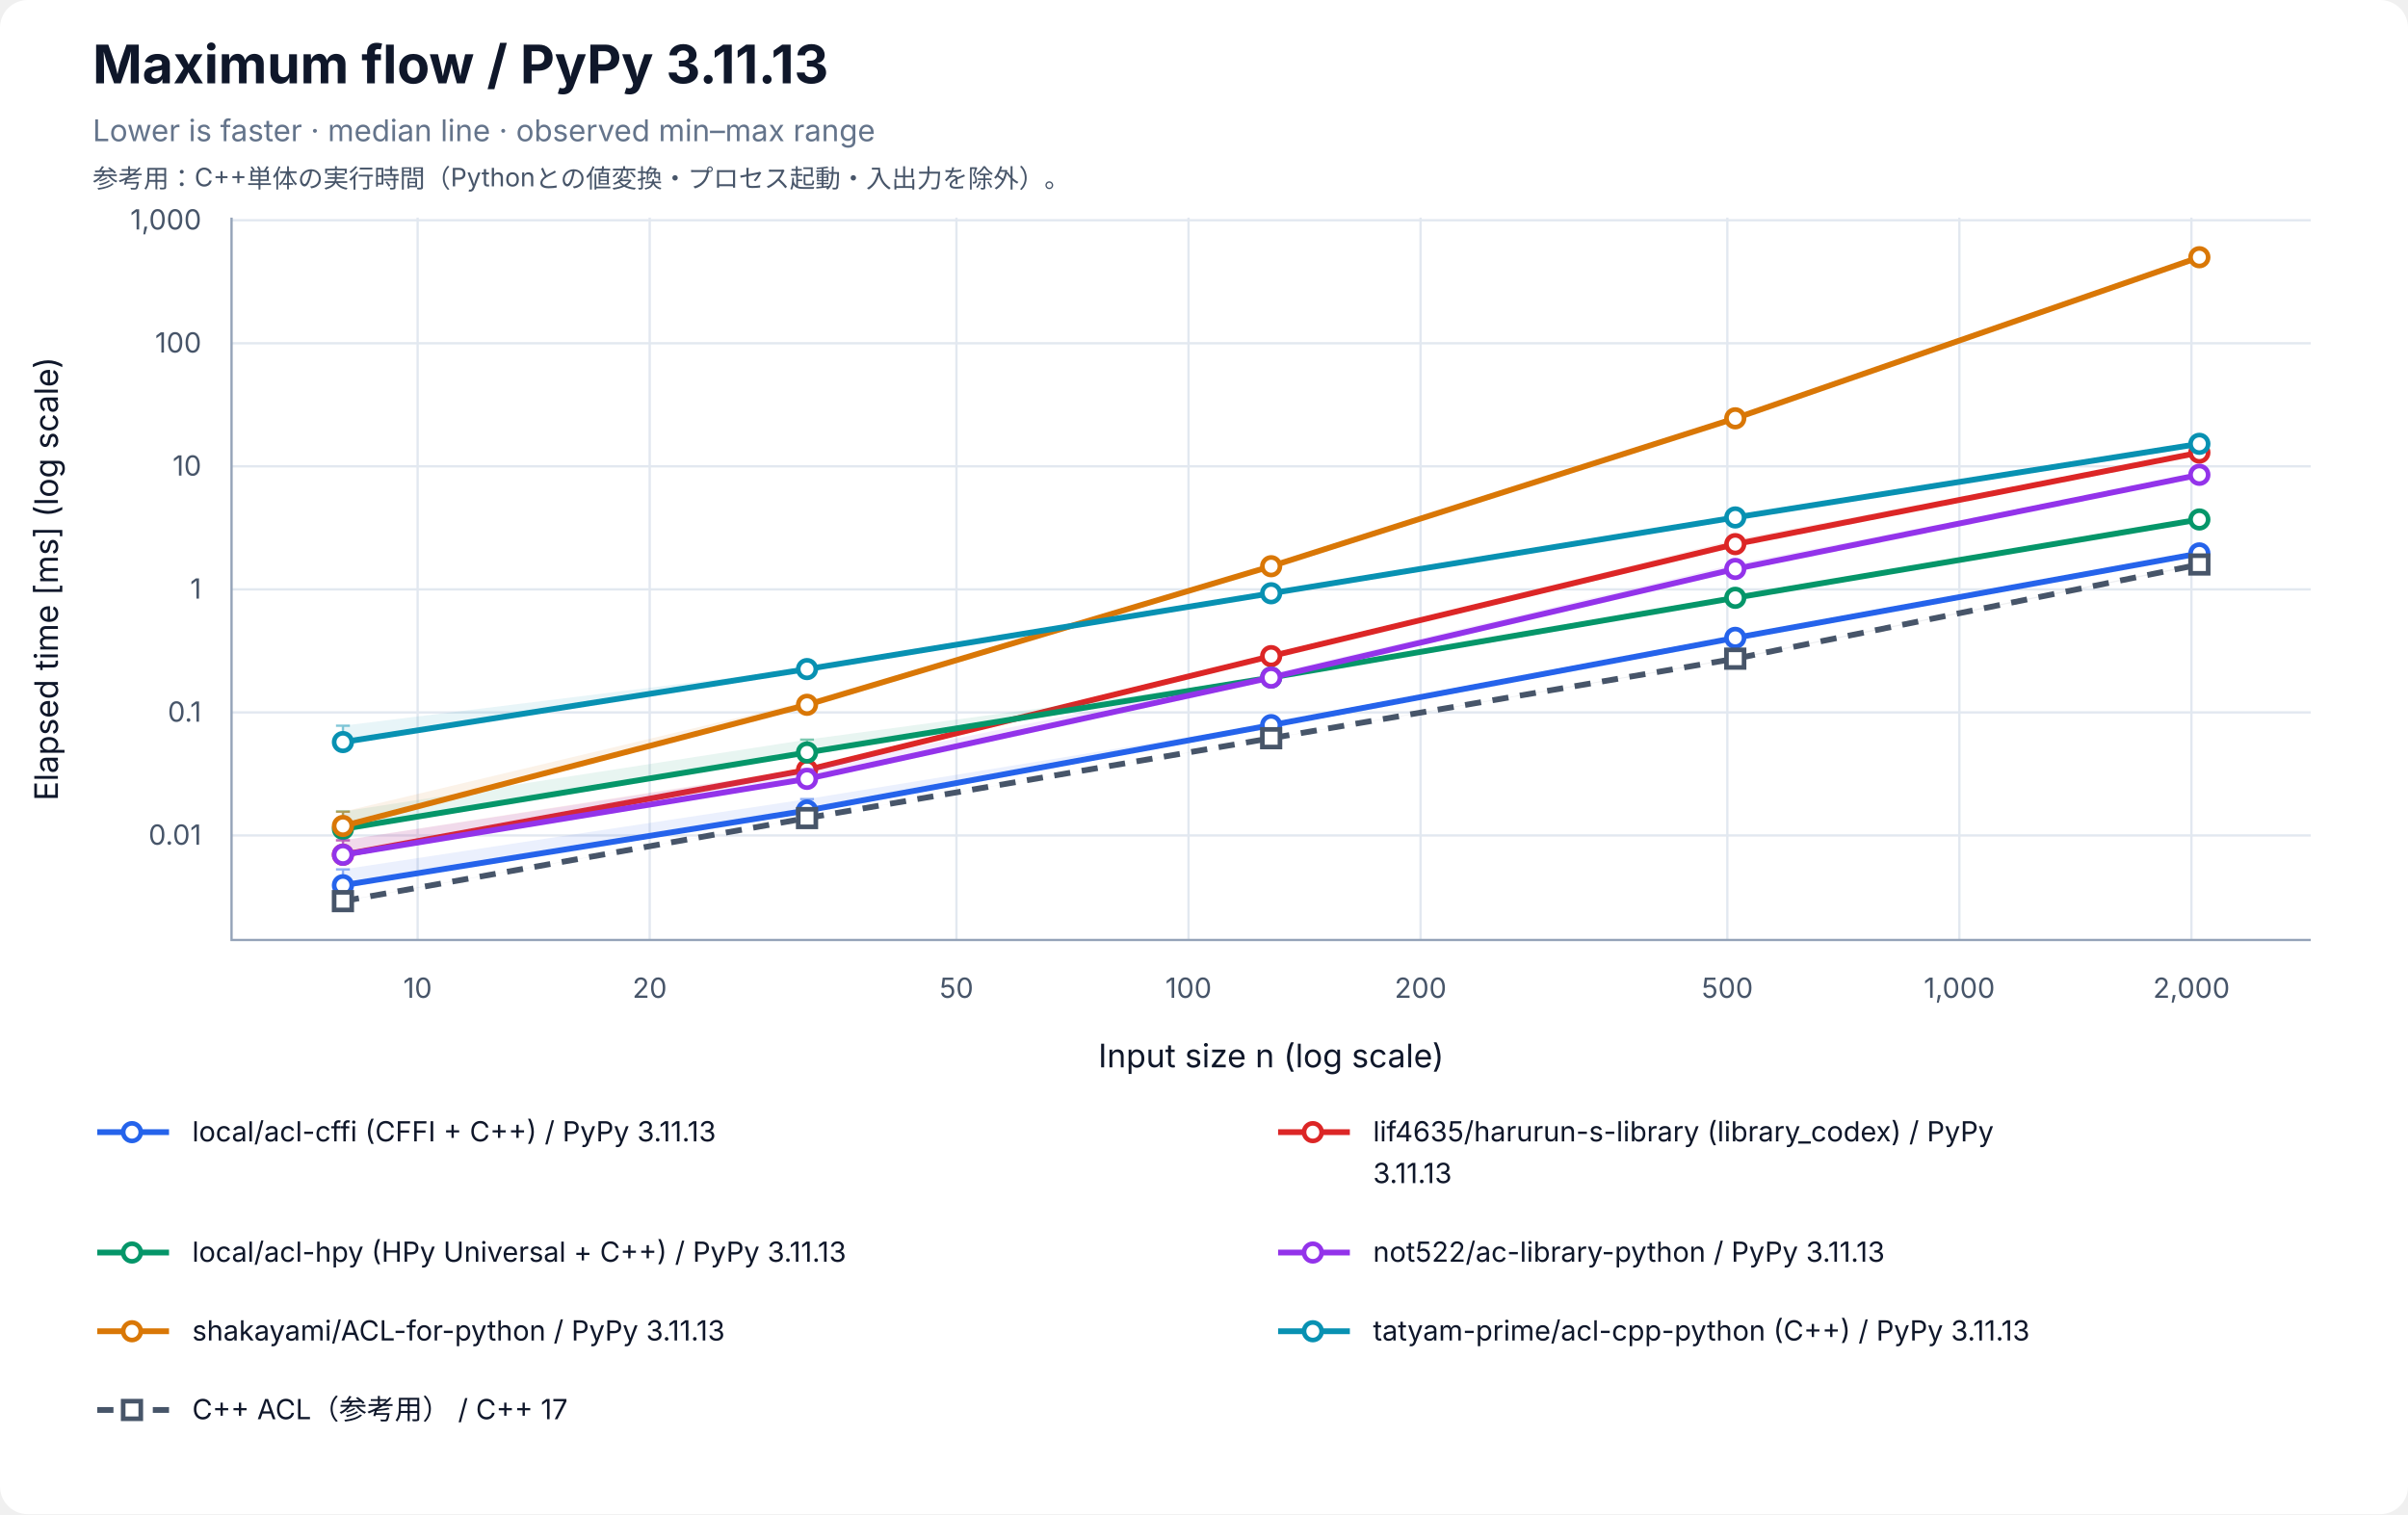
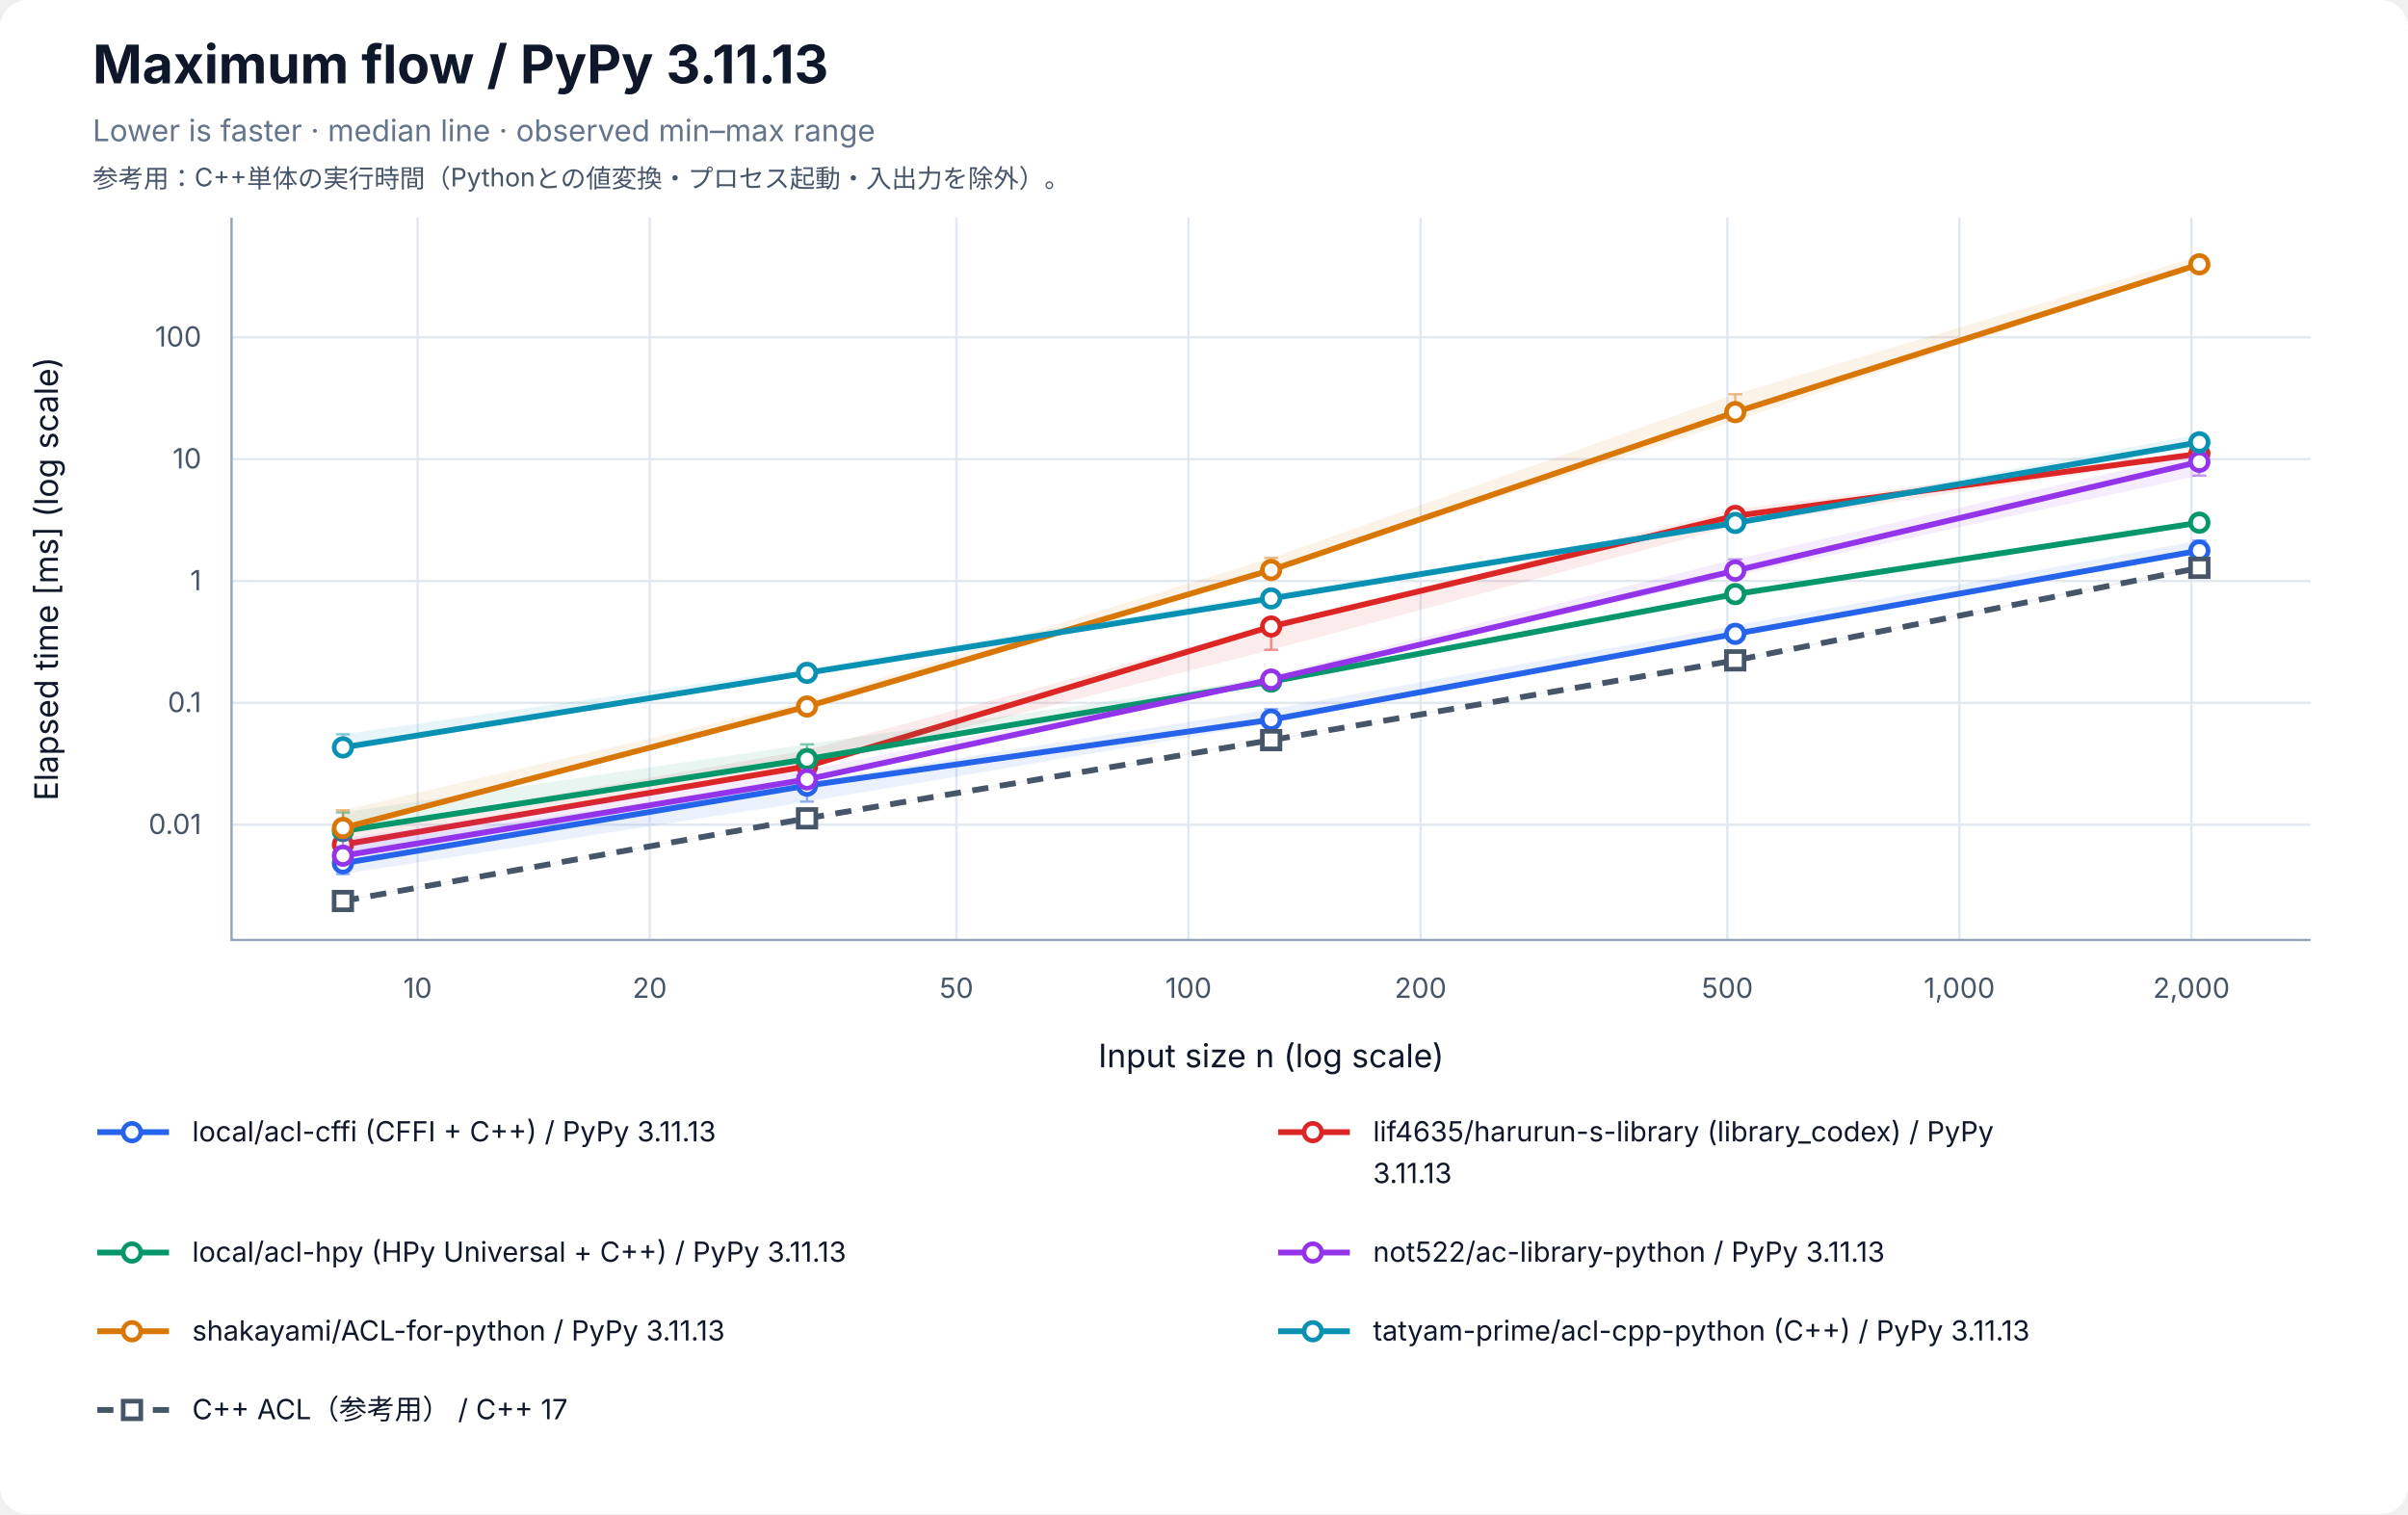
<svg xmlns="http://www.w3.org/2000/svg" width="1040" height="654" viewBox="0 0 1040 654" role="img" aria-labelledby="title desc">
  <rect width="100%" height="100%" rx="12" fill="white" />
  <g font-family="-apple-system, BlinkMacSystemFont, Segoe UI, sans-serif" fill="#0f172a">
    <text x="40" y="36" font-size="23" font-weight="700">Maximum flow / PyPy 3.11.13</text>
    <text x="40" y="61" font-size="13" fill="#64748b">Lower is faster · median line · observed min–max range</text>
    <text x="40" y="81" font-size="11" fill="#475569">参考用：C++単体の実行時間（Pythonとの値変換・プロセス起動・入出力を除外）。</text>
    <line x1="180.37" y1="94" x2="180.37" y2="406" stroke="#e2e8f0" />
    <text x="180.37" y="431" font-size="12" text-anchor="middle" fill="#475569">10</text>
    <line x1="280.60" y1="94" x2="280.60" y2="406" stroke="#e2e8f0" />
    <text x="280.60" y="431" font-size="12" text-anchor="middle" fill="#475569">20</text>
    <line x1="413.08" y1="94" x2="413.08" y2="406" stroke="#e2e8f0" />
    <text x="413.08" y="431" font-size="12" text-anchor="middle" fill="#475569">50</text>
    <line x1="513.31" y1="94" x2="513.31" y2="406" stroke="#e2e8f0" />
    <text x="513.31" y="431" font-size="12" text-anchor="middle" fill="#475569">100</text>
    <line x1="613.53" y1="94" x2="613.53" y2="406" stroke="#e2e8f0" />
    <text x="613.53" y="431" font-size="12" text-anchor="middle" fill="#475569">200</text>
    <line x1="746.02" y1="94" x2="746.02" y2="406" stroke="#e2e8f0" />
    <text x="746.02" y="431" font-size="12" text-anchor="middle" fill="#475569">500</text>
    <line x1="846.24" y1="94" x2="846.24" y2="406" stroke="#e2e8f0" />
    <text x="846.24" y="431" font-size="12" text-anchor="middle" fill="#475569">1,000</text>
    <line x1="946.46" y1="94" x2="946.46" y2="406" stroke="#e2e8f0" />
    <text x="946.46" y="431" font-size="12" text-anchor="middle" fill="#475569">2,000</text>
-     <line x1="100" y1="360.85" x2="998" y2="360.85" stroke="#e2e8f0" />
-     <text x="87" y="364.85" font-size="12" text-anchor="end" fill="#475569">0.01</text>
-     <line x1="100" y1="307.71" x2="998" y2="307.71" stroke="#e2e8f0" />
-     <text x="87" y="311.71" font-size="12" text-anchor="end" fill="#475569">0.1</text>
-     <line x1="100" y1="254.56" x2="998" y2="254.56" stroke="#e2e8f0" />
-     <text x="87" y="258.56" font-size="12" text-anchor="end" fill="#475569">1</text>
-     <line x1="100" y1="201.42" x2="998" y2="201.42" stroke="#e2e8f0" />
-     <text x="87" y="205.42" font-size="12" text-anchor="end" fill="#475569">10</text>
-     <line x1="100" y1="148.27" x2="998" y2="148.27" stroke="#e2e8f0" />
-     <text x="87" y="152.27" font-size="12" text-anchor="end" fill="#475569">100</text>
-     <line x1="100" y1="95.13" x2="998" y2="95.13" stroke="#e2e8f0" />
-     <text x="87" y="99.13" font-size="12" text-anchor="end" fill="#475569">1,000</text>
+     <line x1="100" y1="356.22" x2="998" y2="356.22" stroke="#e2e8f0" />
+     <text x="87" y="360.22" font-size="12" text-anchor="end" fill="#475569">0.01</text>
+     <line x1="100" y1="303.58" x2="998" y2="303.58" stroke="#e2e8f0" />
+     <text x="87" y="307.58" font-size="12" text-anchor="end" fill="#475569">0.1</text>
+     <line x1="100" y1="250.94" x2="998" y2="250.94" stroke="#e2e8f0" />
+     <text x="87" y="254.94" font-size="12" text-anchor="end" fill="#475569">1</text>
+     <line x1="100" y1="198.31" x2="998" y2="198.31" stroke="#e2e8f0" />
+     <text x="87" y="202.31" font-size="12" text-anchor="end" fill="#475569">10</text>
+     <line x1="100" y1="145.67" x2="998" y2="145.67" stroke="#e2e8f0" />
+     <text x="87" y="149.67" font-size="12" text-anchor="end" fill="#475569">100</text>
    <path d="M100 94 V406 H998" fill="none" stroke="#94a3b8" />
    <text x="549" y="461" font-size="14" text-anchor="middle">Input size n (log scale)</text>
    <text transform="translate(25 250) rotate(-90)" font-size="14" text-anchor="middle">Elapsed time [ms] (log scale)</text>
-     <polygon points="148.11,375.51 348.55,345.13 549.00,312.50 749.45,274.62 949.89,239.00 949.89,239.24 749.45,275.71 549.00,313.59 348.55,350.21 148.11,382.74" fill="#2563eb" fill-opacity="0.09" />
-     <path d="M148.11,375.51 V382.74 M145.11,375.51 H151.11 M145.11,382.74 H151.11" stroke="#2563eb" stroke-opacity="0.5" fill="none" />
-     <path d="M348.55,345.13 V350.21 M345.55,345.13 H351.55 M345.55,350.21 H351.55" stroke="#2563eb" stroke-opacity="0.5" fill="none" />
-     <path d="M549.00,312.50 V313.59 M546.00,312.50 H552.00 M546.00,313.59 H552.00" stroke="#2563eb" stroke-opacity="0.5" fill="none" />
-     <path d="M749.45,274.62 V275.71 M746.45,274.62 H752.45 M746.45,275.71 H752.45" stroke="#2563eb" stroke-opacity="0.5" fill="none" />
-     <path d="M949.89,239.00 V239.24 M946.89,239.00 H952.89 M946.89,239.24 H952.89" stroke="#2563eb" stroke-opacity="0.5" fill="none" />
-     <polyline points="148.11,382.36 348.55,350.08 549.00,313.21 749.45,275.51 949.89,239.03" fill="none" stroke="#2563eb" stroke-width="2.5" />
-     <circle cx="148.11" cy="382.36" r="3.8" fill="white" stroke="#2563eb" stroke-width="2" />
-     <circle cx="348.55" cy="350.08" r="3.8" fill="white" stroke="#2563eb" stroke-width="2" />
-     <circle cx="549.00" cy="313.21" r="3.8" fill="white" stroke="#2563eb" stroke-width="2" />
-     <circle cx="749.45" cy="275.51" r="3.8" fill="white" stroke="#2563eb" stroke-width="2" />
-     <circle cx="949.89" cy="239.03" r="3.8" fill="white" stroke="#2563eb" stroke-width="2" />
-     <polygon points="148.11,362.95 348.55,331.79 549.00,283.04 749.45,233.02 949.89,195.01 949.89,195.53 749.45,235.49 549.00,283.46 348.55,332.68 148.11,369.27" fill="#dc2626" fill-opacity="0.09" />
-     <path d="M148.11,362.95 V369.27 M145.11,362.95 H151.11 M145.11,369.27 H151.11" stroke="#dc2626" stroke-opacity="0.5" fill="none" />
-     <path d="M348.55,331.79 V332.68 M345.55,331.79 H351.55 M345.55,332.68 H351.55" stroke="#dc2626" stroke-opacity="0.5" fill="none" />
-     <path d="M549.00,283.04 V283.46 M546.00,283.04 H552.00 M546.00,283.46 H552.00" stroke="#dc2626" stroke-opacity="0.5" fill="none" />
-     <path d="M749.45,233.02 V235.49 M746.45,233.02 H752.45 M746.45,235.49 H752.45" stroke="#dc2626" stroke-opacity="0.5" fill="none" />
-     <path d="M949.89,195.01 V195.53 M946.89,195.01 H952.89 M946.89,195.53 H952.89" stroke="#dc2626" stroke-opacity="0.5" fill="none" />
-     <polyline points="148.11,369.18 348.55,332.54 549.00,283.40 749.45,235.03 949.89,195.48" fill="none" stroke="#dc2626" stroke-width="2.5" />
-     <circle cx="148.11" cy="369.18" r="3.8" fill="white" stroke="#dc2626" stroke-width="2" />
-     <circle cx="348.55" cy="332.54" r="3.8" fill="white" stroke="#dc2626" stroke-width="2" />
-     <circle cx="549.00" cy="283.40" r="3.8" fill="white" stroke="#dc2626" stroke-width="2" />
-     <circle cx="749.45" cy="235.03" r="3.8" fill="white" stroke="#dc2626" stroke-width="2" />
-     <circle cx="949.89" cy="195.48" r="3.8" fill="white" stroke="#dc2626" stroke-width="2" />
-     <polygon points="148.11,350.52 348.55,319.46 549.00,292.52 749.45,257.88 949.89,224.08 949.89,224.50 749.45,258.31 549.00,293.20 348.55,325.51 148.11,358.17" fill="#059669" fill-opacity="0.09" />
-     <path d="M148.11,350.52 V358.17 M145.11,350.52 H151.11 M145.11,358.17 H151.11" stroke="#059669" stroke-opacity="0.5" fill="none" />
-     <path d="M348.55,319.46 V325.51 M345.55,319.46 H351.55 M345.55,325.51 H351.55" stroke="#059669" stroke-opacity="0.5" fill="none" />
-     <path d="M549.00,292.52 V293.20 M546.00,292.52 H552.00 M546.00,293.20 H552.00" stroke="#059669" stroke-opacity="0.5" fill="none" />
-     <path d="M749.45,257.88 V258.31 M746.45,257.88 H752.45 M746.45,258.31 H752.45" stroke="#059669" stroke-opacity="0.5" fill="none" />
-     <path d="M949.89,224.08 V224.50 M946.89,224.08 H952.89 M946.89,224.50 H952.89" stroke="#059669" stroke-opacity="0.5" fill="none" />
-     <polyline points="148.11,358.03 348.55,325.02 549.00,292.64 749.45,258.21 949.89,224.38" fill="none" stroke="#059669" stroke-width="2.5" />
-     <circle cx="148.11" cy="358.03" r="3.8" fill="white" stroke="#059669" stroke-width="2" />
-     <circle cx="348.55" cy="325.02" r="3.8" fill="white" stroke="#059669" stroke-width="2" />
-     <circle cx="549.00" cy="292.64" r="3.8" fill="white" stroke="#059669" stroke-width="2" />
-     <circle cx="749.45" cy="258.21" r="3.8" fill="white" stroke="#059669" stroke-width="2" />
-     <circle cx="949.89" cy="224.38" r="3.8" fill="white" stroke="#059669" stroke-width="2" />
-     <polygon points="148.11,362.96 348.55,332.23 549.00,291.01 749.45,243.63 949.89,204.59 949.89,205.25 749.45,246.18 549.00,293.02 348.55,336.59 148.11,369.33" fill="#9333ea" fill-opacity="0.09" />
-     <path d="M148.11,362.96 V369.33 M145.11,362.96 H151.11 M145.11,369.33 H151.11" stroke="#9333ea" stroke-opacity="0.5" fill="none" />
-     <path d="M348.55,332.23 V336.59 M345.55,332.23 H351.55 M345.55,336.59 H351.55" stroke="#9333ea" stroke-opacity="0.5" fill="none" />
-     <path d="M549.00,291.01 V293.02 M546.00,291.01 H552.00 M546.00,293.02 H552.00" stroke="#9333ea" stroke-opacity="0.5" fill="none" />
-     <path d="M749.45,243.63 V246.18 M746.45,243.63 H752.45 M746.45,246.18 H752.45" stroke="#9333ea" stroke-opacity="0.5" fill="none" />
-     <path d="M949.89,204.59 V205.25 M946.89,204.59 H952.89 M946.89,205.25 H952.89" stroke="#9333ea" stroke-opacity="0.5" fill="none" />
-     <polyline points="148.11,369.19 348.55,336.41 549.00,292.66 749.45,245.74 949.89,205.08" fill="none" stroke="#9333ea" stroke-width="2.5" />
-     <circle cx="148.11" cy="369.19" r="3.8" fill="white" stroke="#9333ea" stroke-width="2" />
-     <circle cx="348.55" cy="336.41" r="3.8" fill="white" stroke="#9333ea" stroke-width="2" />
-     <circle cx="549.00" cy="292.66" r="3.8" fill="white" stroke="#9333ea" stroke-width="2" />
-     <circle cx="749.45" cy="245.74" r="3.8" fill="white" stroke="#9333ea" stroke-width="2" />
-     <circle cx="949.89" cy="205.08" r="3.8" fill="white" stroke="#9333ea" stroke-width="2" />
-     <polygon points="148.11,350.60 348.55,302.92 549.00,244.51 749.45,180.12 949.89,110.71 949.89,111.34 749.45,181.04 549.00,244.83 348.55,304.48 148.11,356.83" fill="#d97706" fill-opacity="0.09" />
-     <path d="M148.11,350.60 V356.83 M145.11,350.60 H151.11 M145.11,356.83 H151.11" stroke="#d97706" stroke-opacity="0.5" fill="none" />
-     <path d="M348.55,302.92 V304.48 M345.55,302.92 H351.55 M345.55,304.48 H351.55" stroke="#d97706" stroke-opacity="0.5" fill="none" />
-     <path d="M549.00,244.51 V244.83 M546.00,244.51 H552.00 M546.00,244.83 H552.00" stroke="#d97706" stroke-opacity="0.5" fill="none" />
-     <path d="M749.45,180.12 V181.04 M746.45,180.12 H752.45 M746.45,181.04 H752.45" stroke="#d97706" stroke-opacity="0.5" fill="none" />
-     <path d="M949.89,110.71 V111.34 M946.89,110.71 H952.89 M946.89,111.34 H952.89" stroke="#d97706" stroke-opacity="0.5" fill="none" />
-     <polyline points="148.11,356.76 348.55,304.42 549.00,244.57 749.45,180.68 949.89,111.11" fill="none" stroke="#d97706" stroke-width="2.5" />
-     <circle cx="148.11" cy="356.76" r="3.8" fill="white" stroke="#d97706" stroke-width="2" />
-     <circle cx="348.55" cy="304.42" r="3.8" fill="white" stroke="#d97706" stroke-width="2" />
-     <circle cx="549.00" cy="244.57" r="3.8" fill="white" stroke="#d97706" stroke-width="2" />
-     <circle cx="749.45" cy="180.68" r="3.8" fill="white" stroke="#d97706" stroke-width="2" />
-     <circle cx="949.89" cy="111.11" r="3.8" fill="white" stroke="#d97706" stroke-width="2" />
-     <polygon points="148.11,313.45 348.55,288.63 549.00,256.04 749.45,223.06 949.89,190.66 949.89,192.15 749.45,224.02 549.00,256.52 348.55,289.26 148.11,321.22" fill="#0891b2" fill-opacity="0.09" />
-     <path d="M148.11,313.45 V321.22 M145.11,313.45 H151.11 M145.11,321.22 H151.11" stroke="#0891b2" stroke-opacity="0.5" fill="none" />
-     <path d="M348.55,288.63 V289.26 M345.55,288.63 H351.55 M345.55,289.26 H351.55" stroke="#0891b2" stroke-opacity="0.5" fill="none" />
-     <path d="M549.00,256.04 V256.52 M546.00,256.04 H552.00 M546.00,256.52 H552.00" stroke="#0891b2" stroke-opacity="0.5" fill="none" />
-     <path d="M749.45,223.06 V224.02 M746.45,223.06 H752.45 M746.45,224.02 H752.45" stroke="#0891b2" stroke-opacity="0.5" fill="none" />
-     <path d="M949.89,190.66 V192.15 M946.89,190.66 H952.89 M946.89,192.15 H952.89" stroke="#0891b2" stroke-opacity="0.5" fill="none" />
-     <polyline points="148.11,320.52 348.55,288.99 549.00,256.25 749.45,223.50 949.89,191.70" fill="none" stroke="#0891b2" stroke-width="2.5" />
-     <circle cx="148.11" cy="320.52" r="3.8" fill="white" stroke="#0891b2" stroke-width="2" />
-     <circle cx="348.55" cy="288.99" r="3.8" fill="white" stroke="#0891b2" stroke-width="2" />
-     <circle cx="549.00" cy="256.25" r="3.8" fill="white" stroke="#0891b2" stroke-width="2" />
-     <circle cx="749.45" cy="223.50" r="3.8" fill="white" stroke="#0891b2" stroke-width="2" />
-     <circle cx="949.89" cy="191.70" r="3.8" fill="white" stroke="#0891b2" stroke-width="2" />
-     <polygon points="148.11,389.06 348.55,353.33 549.00,318.84 749.45,284.17 949.89,243.46 949.89,244.02 749.45,284.67 549.00,318.95 348.55,353.39 148.11,389.29" fill="#475569" fill-opacity="0.09" />
-     <path d="M148.11,389.06 V389.29 M145.11,389.06 H151.11 M145.11,389.29 H151.11" stroke="#475569" stroke-opacity="0.5" fill="none" />
-     <path d="M348.55,353.33 V353.39 M345.55,353.33 H351.55 M345.55,353.39 H351.55" stroke="#475569" stroke-opacity="0.5" fill="none" />
-     <path d="M549.00,318.84 V318.95 M546.00,318.84 H552.00 M546.00,318.95 H552.00" stroke="#475569" stroke-opacity="0.5" fill="none" />
-     <path d="M749.45,284.17 V284.67 M746.45,284.17 H752.45 M746.45,284.67 H752.45" stroke="#475569" stroke-opacity="0.5" fill="none" />
-     <path d="M949.89,243.46 V244.02 M946.89,243.46 H952.89 M946.89,244.02 H952.89" stroke="#475569" stroke-opacity="0.5" fill="none" />
-     <polyline points="148.11,389.22 348.55,353.34 549.00,318.85 749.45,284.49 949.89,243.82" fill="none" stroke="#475569" stroke-width="2.5" stroke-dasharray="7 5" />
-     <rect x="144.31" y="385.42" width="7.6" height="7.6" fill="white" stroke="#475569" stroke-width="2" />
-     <rect x="344.75" y="349.54" width="7.6" height="7.6" fill="white" stroke="#475569" stroke-width="2" />
-     <rect x="545.20" y="315.05" width="7.6" height="7.6" fill="white" stroke="#475569" stroke-width="2" />
-     <rect x="745.65" y="280.69" width="7.6" height="7.6" fill="white" stroke="#475569" stroke-width="2" />
-     <rect x="946.09" y="240.02" width="7.6" height="7.6" fill="white" stroke="#475569" stroke-width="2" />
+     <polygon points="148.11,365.09 348.55,337.63 549.00,306.30 749.45,270.20 949.89,233.50 949.89,238.48 749.45,274.36 549.00,312.41 348.55,346.25 148.11,377.56" fill="#2563eb" fill-opacity="0.09" />
+     <path d="M148.11,365.09 V377.56 M145.11,365.09 H151.11 M145.11,377.56 H151.11" stroke="#2563eb" stroke-opacity="0.5" fill="none" />
+     <path d="M348.55,337.63 V346.25 M345.55,337.63 H351.55 M345.55,346.25 H351.55" stroke="#2563eb" stroke-opacity="0.5" fill="none" />
+     <path d="M549.00,306.30 V312.41 M546.00,306.30 H552.00 M546.00,312.41 H552.00" stroke="#2563eb" stroke-opacity="0.5" fill="none" />
+     <path d="M749.45,270.20 V274.36 M746.45,270.20 H752.45 M746.45,274.36 H752.45" stroke="#2563eb" stroke-opacity="0.5" fill="none" />
+     <path d="M949.89,233.50 V238.48 M946.89,233.50 H952.89 M946.89,238.48 H952.89" stroke="#2563eb" stroke-opacity="0.5" fill="none" />
+     <polyline points="148.11,372.85 348.55,339.33 549.00,310.87 749.45,273.77 949.89,237.81" fill="none" stroke="#2563eb" stroke-width="2.5" />
+     <circle cx="148.11" cy="372.85" r="3.8" fill="white" stroke="#2563eb" stroke-width="2" />
+     <circle cx="348.55" cy="339.33" r="3.8" fill="white" stroke="#2563eb" stroke-width="2" />
+     <circle cx="549.00" cy="310.87" r="3.8" fill="white" stroke="#2563eb" stroke-width="2" />
+     <circle cx="749.45" cy="273.77" r="3.8" fill="white" stroke="#2563eb" stroke-width="2" />
+     <circle cx="949.89" cy="237.81" r="3.8" fill="white" stroke="#2563eb" stroke-width="2" />
+     <polygon points="148.11,359.39 348.55,323.97 549.00,269.93 749.45,219.94 949.89,194.94 949.89,197.11 749.45,226.97 549.00,280.70 348.55,331.55 148.11,366.39" fill="#dc2626" fill-opacity="0.09" />
+     <path d="M148.11,359.39 V366.39 M145.11,359.39 H151.11 M145.11,366.39 H151.11" stroke="#dc2626" stroke-opacity="0.5" fill="none" />
+     <path d="M348.55,323.97 V331.55 M345.55,323.97 H351.55 M345.55,331.55 H351.55" stroke="#dc2626" stroke-opacity="0.5" fill="none" />
+     <path d="M549.00,269.93 V280.70 M546.00,269.93 H552.00 M546.00,280.70 H552.00" stroke="#dc2626" stroke-opacity="0.5" fill="none" />
+     <path d="M749.45,219.94 V226.97 M746.45,219.94 H752.45 M746.45,226.97 H752.45" stroke="#dc2626" stroke-opacity="0.5" fill="none" />
+     <path d="M949.89,194.94 V197.11 M946.89,194.94 H952.89 M946.89,197.11 H952.89" stroke="#dc2626" stroke-opacity="0.5" fill="none" />
+     <polyline points="148.11,364.78 348.55,330.99 549.00,270.61 749.45,222.84 949.89,195.99" fill="none" stroke="#dc2626" stroke-width="2.5" />
+     <circle cx="148.11" cy="364.78" r="3.8" fill="white" stroke="#dc2626" stroke-width="2" />
+     <circle cx="348.55" cy="330.99" r="3.8" fill="white" stroke="#dc2626" stroke-width="2" />
+     <circle cx="549.00" cy="270.61" r="3.8" fill="white" stroke="#dc2626" stroke-width="2" />
+     <circle cx="749.45" cy="222.84" r="3.8" fill="white" stroke="#dc2626" stroke-width="2" />
+     <circle cx="949.89" cy="195.99" r="3.8" fill="white" stroke="#dc2626" stroke-width="2" />
+     <polygon points="148.11,350.94 348.55,321.46 549.00,292.88 749.45,255.83 949.89,225.12 949.89,226.92 749.45,258.13 549.00,294.97 348.55,328.03 148.11,359.07" fill="#059669" fill-opacity="0.09" />
+     <path d="M148.11,350.94 V359.07 M145.11,350.94 H151.11 M145.11,359.07 H151.11" stroke="#059669" stroke-opacity="0.5" fill="none" />
+     <path d="M348.55,321.46 V328.03 M345.55,321.46 H351.55 M345.55,328.03 H351.55" stroke="#059669" stroke-opacity="0.5" fill="none" />
+     <path d="M549.00,292.88 V294.97 M546.00,292.88 H552.00 M546.00,294.97 H552.00" stroke="#059669" stroke-opacity="0.5" fill="none" />
+     <path d="M749.45,255.83 V258.13 M746.45,255.83 H752.45 M746.45,258.13 H752.45" stroke="#059669" stroke-opacity="0.5" fill="none" />
+     <path d="M949.89,225.12 V226.92 M946.89,225.12 H952.89 M946.89,226.92 H952.89" stroke="#059669" stroke-opacity="0.5" fill="none" />
+     <polyline points="148.11,358.94 348.55,327.90 549.00,294.39 749.45,256.61 949.89,225.75" fill="none" stroke="#059669" stroke-width="2.5" />
+     <circle cx="148.11" cy="358.94" r="3.8" fill="white" stroke="#059669" stroke-width="2" />
+     <circle cx="348.55" cy="327.90" r="3.8" fill="white" stroke="#059669" stroke-width="2" />
+     <circle cx="549.00" cy="294.39" r="3.8" fill="white" stroke="#059669" stroke-width="2" />
+     <circle cx="749.45" cy="256.61" r="3.8" fill="white" stroke="#059669" stroke-width="2" />
+     <circle cx="949.89" cy="225.75" r="3.8" fill="white" stroke="#059669" stroke-width="2" />
+     <polygon points="148.11,362.48 348.55,332.63 549.00,291.71 749.45,241.56 949.89,195.44 949.89,205.43 749.45,248.62 549.00,293.86 348.55,336.95 148.11,369.73" fill="#9333ea" fill-opacity="0.09" />
+     <path d="M148.11,362.48 V369.73 M145.11,362.48 H151.11 M145.11,369.73 H151.11" stroke="#9333ea" stroke-opacity="0.5" fill="none" />
+     <path d="M348.55,332.63 V336.95 M345.55,332.63 H351.55 M345.55,336.95 H351.55" stroke="#9333ea" stroke-opacity="0.5" fill="none" />
+     <path d="M549.00,291.71 V293.86 M546.00,291.71 H552.00 M546.00,293.86 H552.00" stroke="#9333ea" stroke-opacity="0.5" fill="none" />
+     <path d="M749.45,241.56 V248.62 M746.45,241.56 H752.45 M746.45,248.62 H752.45" stroke="#9333ea" stroke-opacity="0.5" fill="none" />
+     <path d="M949.89,195.44 V205.43 M946.89,195.44 H952.89 M946.89,205.43 H952.89" stroke="#9333ea" stroke-opacity="0.5" fill="none" />
+     <polyline points="148.11,369.59 348.55,336.64 549.00,293.53 749.45,246.47 949.89,199.46" fill="none" stroke="#9333ea" stroke-width="2.5" />
+     <circle cx="148.11" cy="369.59" r="3.8" fill="white" stroke="#9333ea" stroke-width="2" />
+     <circle cx="348.55" cy="336.64" r="3.8" fill="white" stroke="#9333ea" stroke-width="2" />
+     <circle cx="549.00" cy="293.53" r="3.8" fill="white" stroke="#9333ea" stroke-width="2" />
+     <circle cx="749.45" cy="246.47" r="3.8" fill="white" stroke="#9333ea" stroke-width="2" />
+     <circle cx="949.89" cy="199.46" r="3.8" fill="white" stroke="#9333ea" stroke-width="2" />
+     <polygon points="148.11,349.98 348.55,302.91 549.00,240.99 749.45,170.27 949.89,110.71 949.89,114.37 749.45,181.67 549.00,247.05 348.55,306.69 148.11,357.78" fill="#d97706" fill-opacity="0.09" />
+     <path d="M148.11,349.98 V357.78 M145.11,349.98 H151.11 M145.11,357.78 H151.11" stroke="#d97706" stroke-opacity="0.5" fill="none" />
+     <path d="M348.55,302.91 V306.69 M345.55,302.91 H351.55 M345.55,306.69 H351.55" stroke="#d97706" stroke-opacity="0.5" fill="none" />
+     <path d="M549.00,240.99 V247.05 M546.00,240.99 H552.00 M546.00,247.05 H552.00" stroke="#d97706" stroke-opacity="0.5" fill="none" />
+     <path d="M749.45,170.27 V181.67 M746.45,170.27 H752.45 M746.45,181.67 H752.45" stroke="#d97706" stroke-opacity="0.5" fill="none" />
+     <path d="M949.89,110.71 V114.37 M946.89,110.71 H952.89 M946.89,114.37 H952.89" stroke="#d97706" stroke-opacity="0.5" fill="none" />
+     <polyline points="148.11,357.61 348.55,305.16 549.00,246.19 749.45,178.01 949.89,114.17" fill="none" stroke="#d97706" stroke-width="2.5" />
+     <circle cx="148.11" cy="357.61" r="3.8" fill="white" stroke="#d97706" stroke-width="2" />
+     <circle cx="348.55" cy="305.16" r="3.8" fill="white" stroke="#d97706" stroke-width="2" />
+     <circle cx="549.00" cy="246.19" r="3.8" fill="white" stroke="#d97706" stroke-width="2" />
+     <circle cx="749.45" cy="178.01" r="3.8" fill="white" stroke="#d97706" stroke-width="2" />
+     <circle cx="949.89" cy="114.17" r="3.8" fill="white" stroke="#d97706" stroke-width="2" />
+     <polygon points="148.11,317.15 348.55,288.72 549.00,256.55 749.45,224.85 949.89,187.64 949.89,193.04 749.45,226.16 549.00,258.61 348.55,291.29 148.11,323.05" fill="#0891b2" fill-opacity="0.09" />
+     <path d="M148.11,317.15 V323.05 M145.11,317.15 H151.11 M145.11,323.05 H151.11" stroke="#0891b2" stroke-opacity="0.5" fill="none" />
+     <path d="M348.55,288.72 V291.29 M345.55,288.72 H351.55 M345.55,291.29 H351.55" stroke="#0891b2" stroke-opacity="0.5" fill="none" />
+     <path d="M549.00,256.55 V258.61 M546.00,256.55 H552.00 M546.00,258.61 H552.00" stroke="#0891b2" stroke-opacity="0.5" fill="none" />
+     <path d="M749.45,224.85 V226.16 M746.45,224.85 H752.45 M746.45,226.16 H752.45" stroke="#0891b2" stroke-opacity="0.5" fill="none" />
+     <path d="M949.89,187.64 V193.04 M946.89,187.64 H952.89 M946.89,193.04 H952.89" stroke="#0891b2" stroke-opacity="0.5" fill="none" />
+     <polyline points="148.11,322.83 348.55,290.62 549.00,258.48 749.45,225.87 949.89,191.04" fill="none" stroke="#0891b2" stroke-width="2.5" />
+     <circle cx="148.11" cy="322.83" r="3.8" fill="white" stroke="#0891b2" stroke-width="2" />
+     <circle cx="348.55" cy="290.62" r="3.8" fill="white" stroke="#0891b2" stroke-width="2" />
+     <circle cx="549.00" cy="258.48" r="3.8" fill="white" stroke="#0891b2" stroke-width="2" />
+     <circle cx="749.45" cy="225.87" r="3.8" fill="white" stroke="#0891b2" stroke-width="2" />
+     <circle cx="949.89" cy="191.04" r="3.8" fill="white" stroke="#0891b2" stroke-width="2" />
+     <polygon points="148.11,388.82 348.55,353.23 549.00,319.30 749.45,284.88 949.89,244.51 949.89,245.39 749.45,285.40 549.00,319.79 348.55,353.60 148.11,389.29" fill="#475569" fill-opacity="0.09" />
+     <path d="M148.11,388.82 V389.29 M145.11,388.82 H151.11 M145.11,389.29 H151.11" stroke="#475569" stroke-opacity="0.5" fill="none" />
+     <path d="M348.55,353.23 V353.60 M345.55,353.23 H351.55 M345.55,353.60 H351.55" stroke="#475569" stroke-opacity="0.5" fill="none" />
+     <path d="M549.00,319.30 V319.79 M546.00,319.30 H552.00 M546.00,319.79 H552.00" stroke="#475569" stroke-opacity="0.5" fill="none" />
+     <path d="M749.45,284.88 V285.40 M746.45,284.88 H752.45 M746.45,285.40 H752.45" stroke="#475569" stroke-opacity="0.5" fill="none" />
+     <path d="M949.89,244.51 V245.39 M946.89,244.51 H952.89 M946.89,245.39 H952.89" stroke="#475569" stroke-opacity="0.5" fill="none" />
+     <polyline points="148.11,389.16 348.55,353.45 549.00,319.67 749.45,285.23 949.89,245.26" fill="none" stroke="#475569" stroke-width="2.5" stroke-dasharray="7 5" />
+     <rect x="144.31" y="385.36" width="7.6" height="7.6" fill="white" stroke="#475569" stroke-width="2" />
+     <rect x="344.75" y="349.65" width="7.6" height="7.6" fill="white" stroke="#475569" stroke-width="2" />
+     <rect x="545.20" y="315.87" width="7.6" height="7.6" fill="white" stroke="#475569" stroke-width="2" />
+     <rect x="745.65" y="281.43" width="7.6" height="7.6" fill="white" stroke="#475569" stroke-width="2" />
+     <rect x="946.09" y="241.46" width="7.6" height="7.6" fill="white" stroke="#475569" stroke-width="2" />
    <line x1="42" y1="489" x2="73" y2="489" stroke="#2563eb" stroke-width="2.5" />
    <circle cx="57.00" cy="489.00" r="3.8" fill="white" stroke="#2563eb" stroke-width="2" />
    <text x="83" y="493" font-size="12">local/acl-cffi (CFFI + C++) / PyPy 3.11.13</text>
    <line x1="552" y1="489" x2="583" y2="489" stroke="#dc2626" stroke-width="2.5" />
    <circle cx="567.00" cy="489.00" r="3.8" fill="white" stroke="#dc2626" stroke-width="2" />
    <text x="593" y="493" font-size="12">lif4635/harurun-s-library (library_codex) / PyPy</text>
    <text x="593" y="511" font-size="12">3.11.13</text>
    <line x1="42" y1="541" x2="73" y2="541" stroke="#059669" stroke-width="2.5" />
    <circle cx="57.00" cy="541.00" r="3.8" fill="white" stroke="#059669" stroke-width="2" />
    <text x="83" y="545" font-size="12">local/acl-hpy (HPy Universal + C++) / PyPy 3.11.13</text>
    <line x1="552" y1="541" x2="583" y2="541" stroke="#9333ea" stroke-width="2.5" />
    <circle cx="567.00" cy="541.00" r="3.8" fill="white" stroke="#9333ea" stroke-width="2" />
    <text x="593" y="545" font-size="12">not522/ac-library-python / PyPy 3.11.13</text>
    <line x1="42" y1="575" x2="73" y2="575" stroke="#d97706" stroke-width="2.5" />
    <circle cx="57.00" cy="575.00" r="3.8" fill="white" stroke="#d97706" stroke-width="2" />
    <text x="83" y="579" font-size="12">shakayami/ACL-for-python / PyPy 3.11.13</text>
    <line x1="552" y1="575" x2="583" y2="575" stroke="#0891b2" stroke-width="2.5" />
    <circle cx="567.00" cy="575.00" r="3.8" fill="white" stroke="#0891b2" stroke-width="2" />
    <text x="593" y="579" font-size="12">tatyam-prime/acl-cpp-python (C++) / PyPy 3.11.13</text>
    <line x1="42" y1="609" x2="73" y2="609" stroke="#475569" stroke-width="2.5" stroke-dasharray="7 5" />
    <rect x="53.20" y="605.20" width="7.6" height="7.6" fill="white" stroke="#475569" stroke-width="2" />
    <text x="83" y="613" font-size="12">C++ ACL（参考用） / C++ 17</text>
  </g>
</svg>
